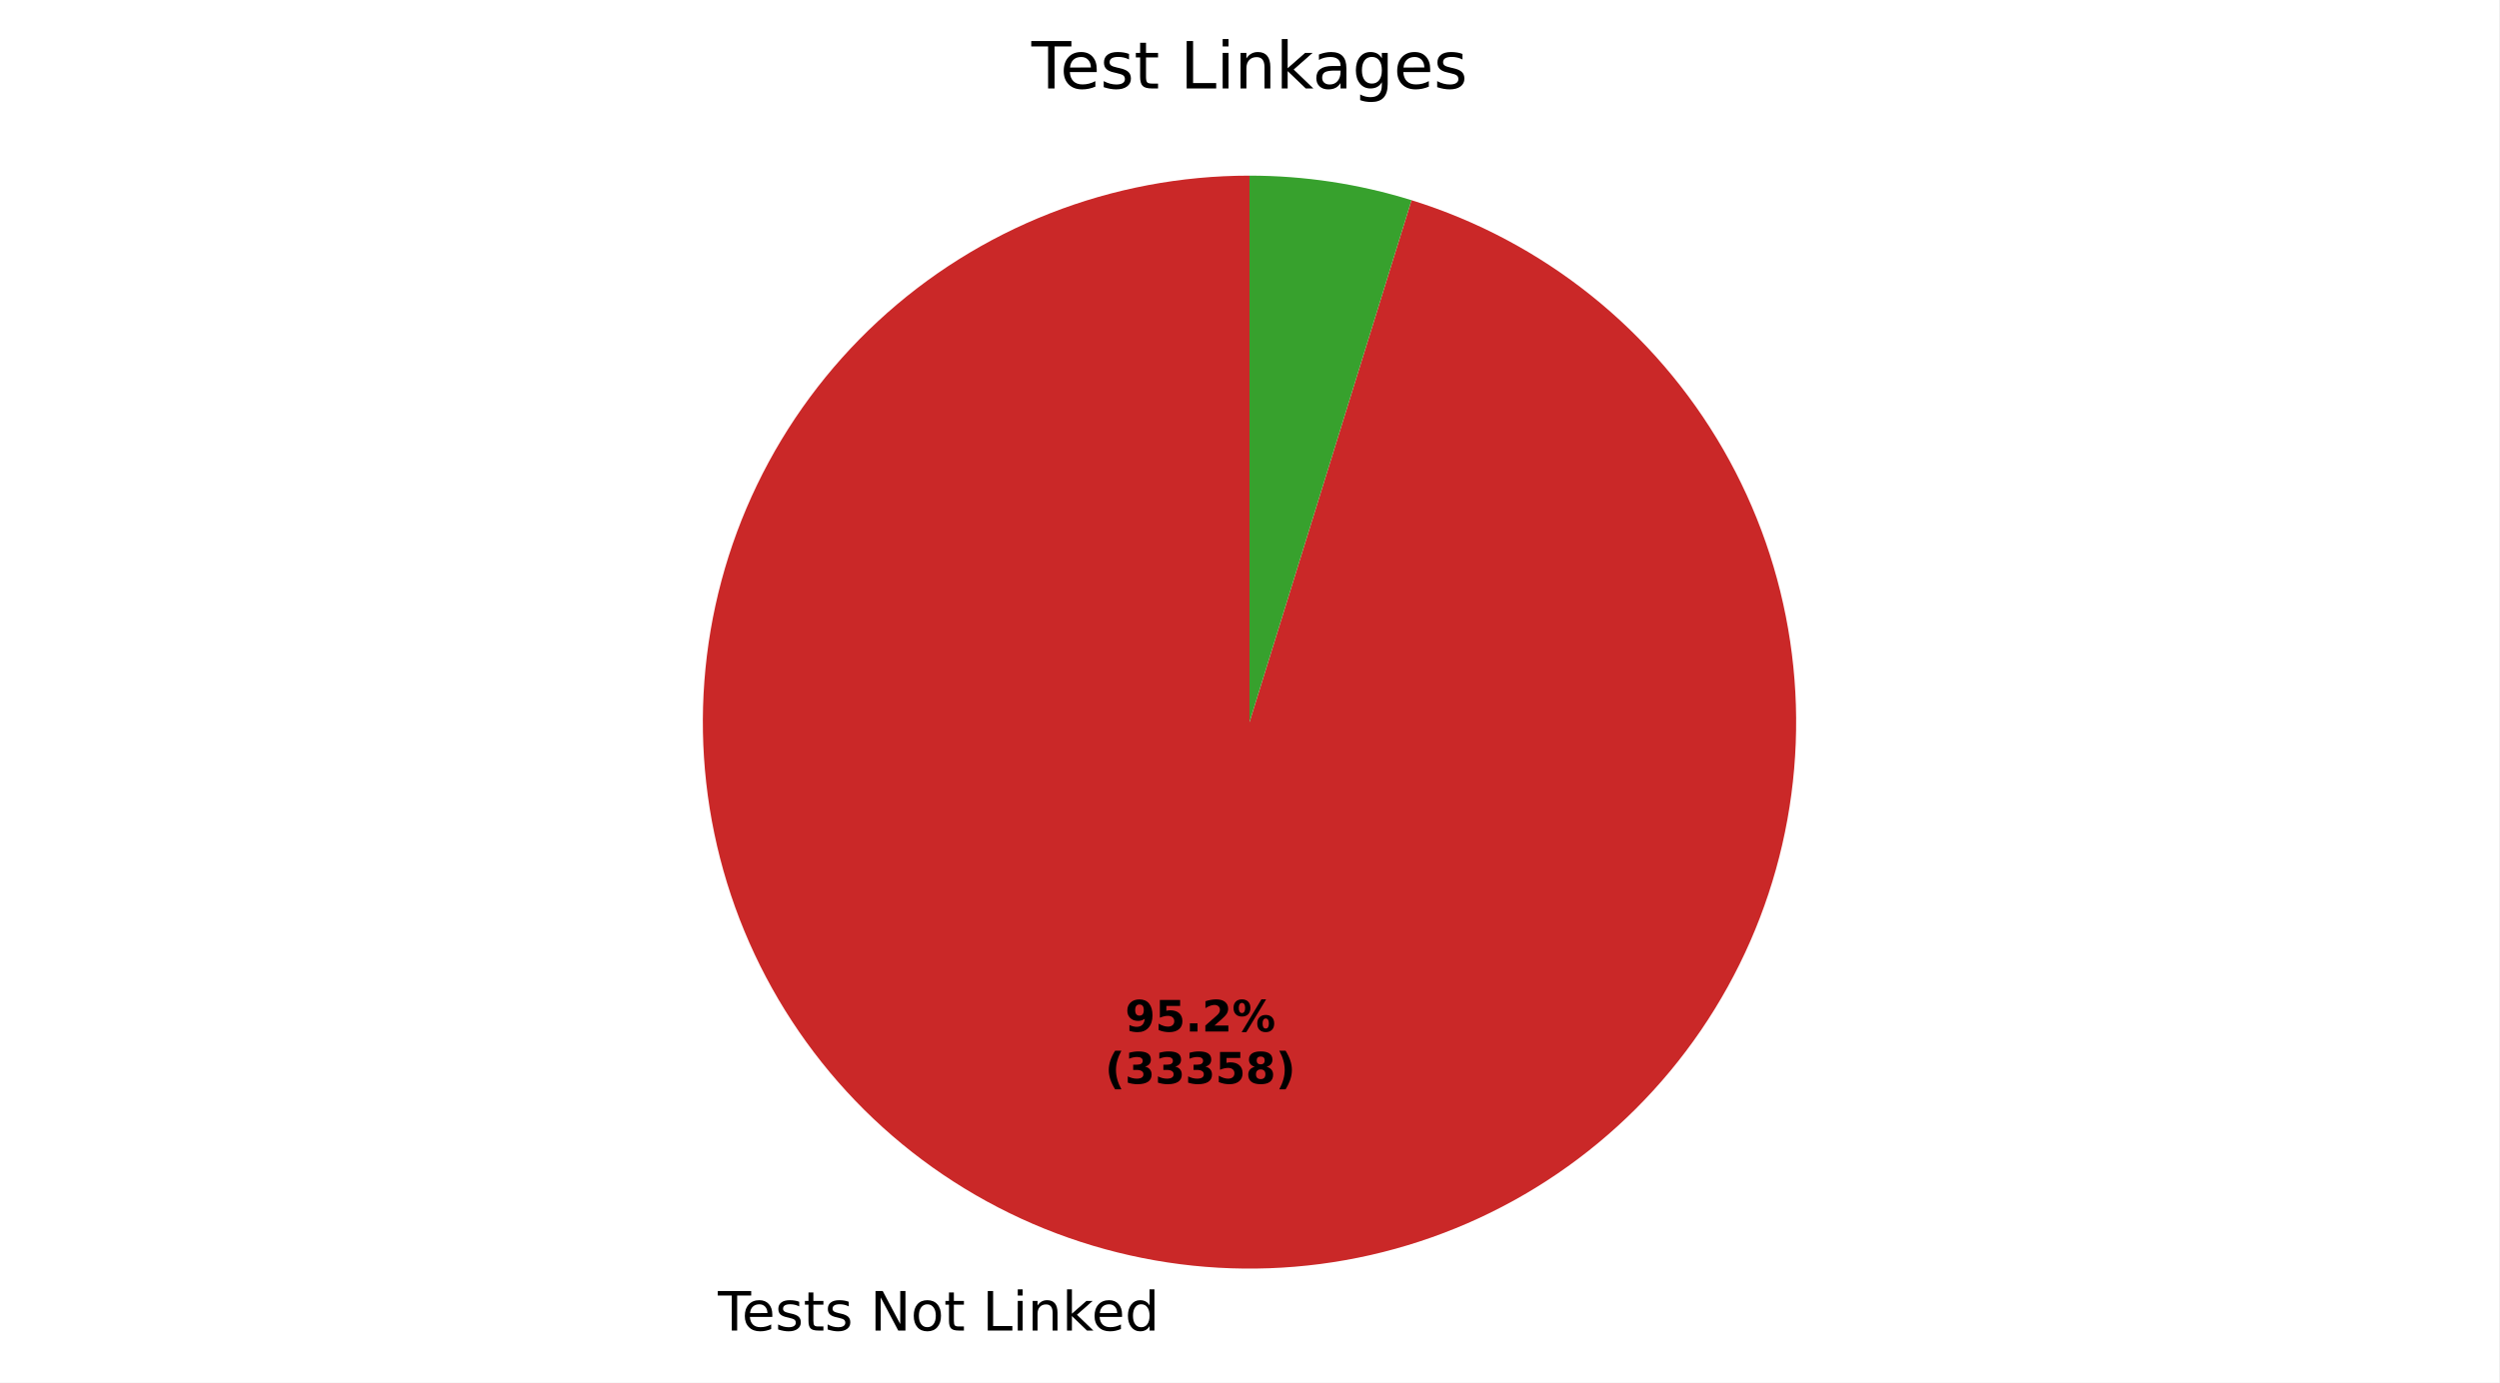
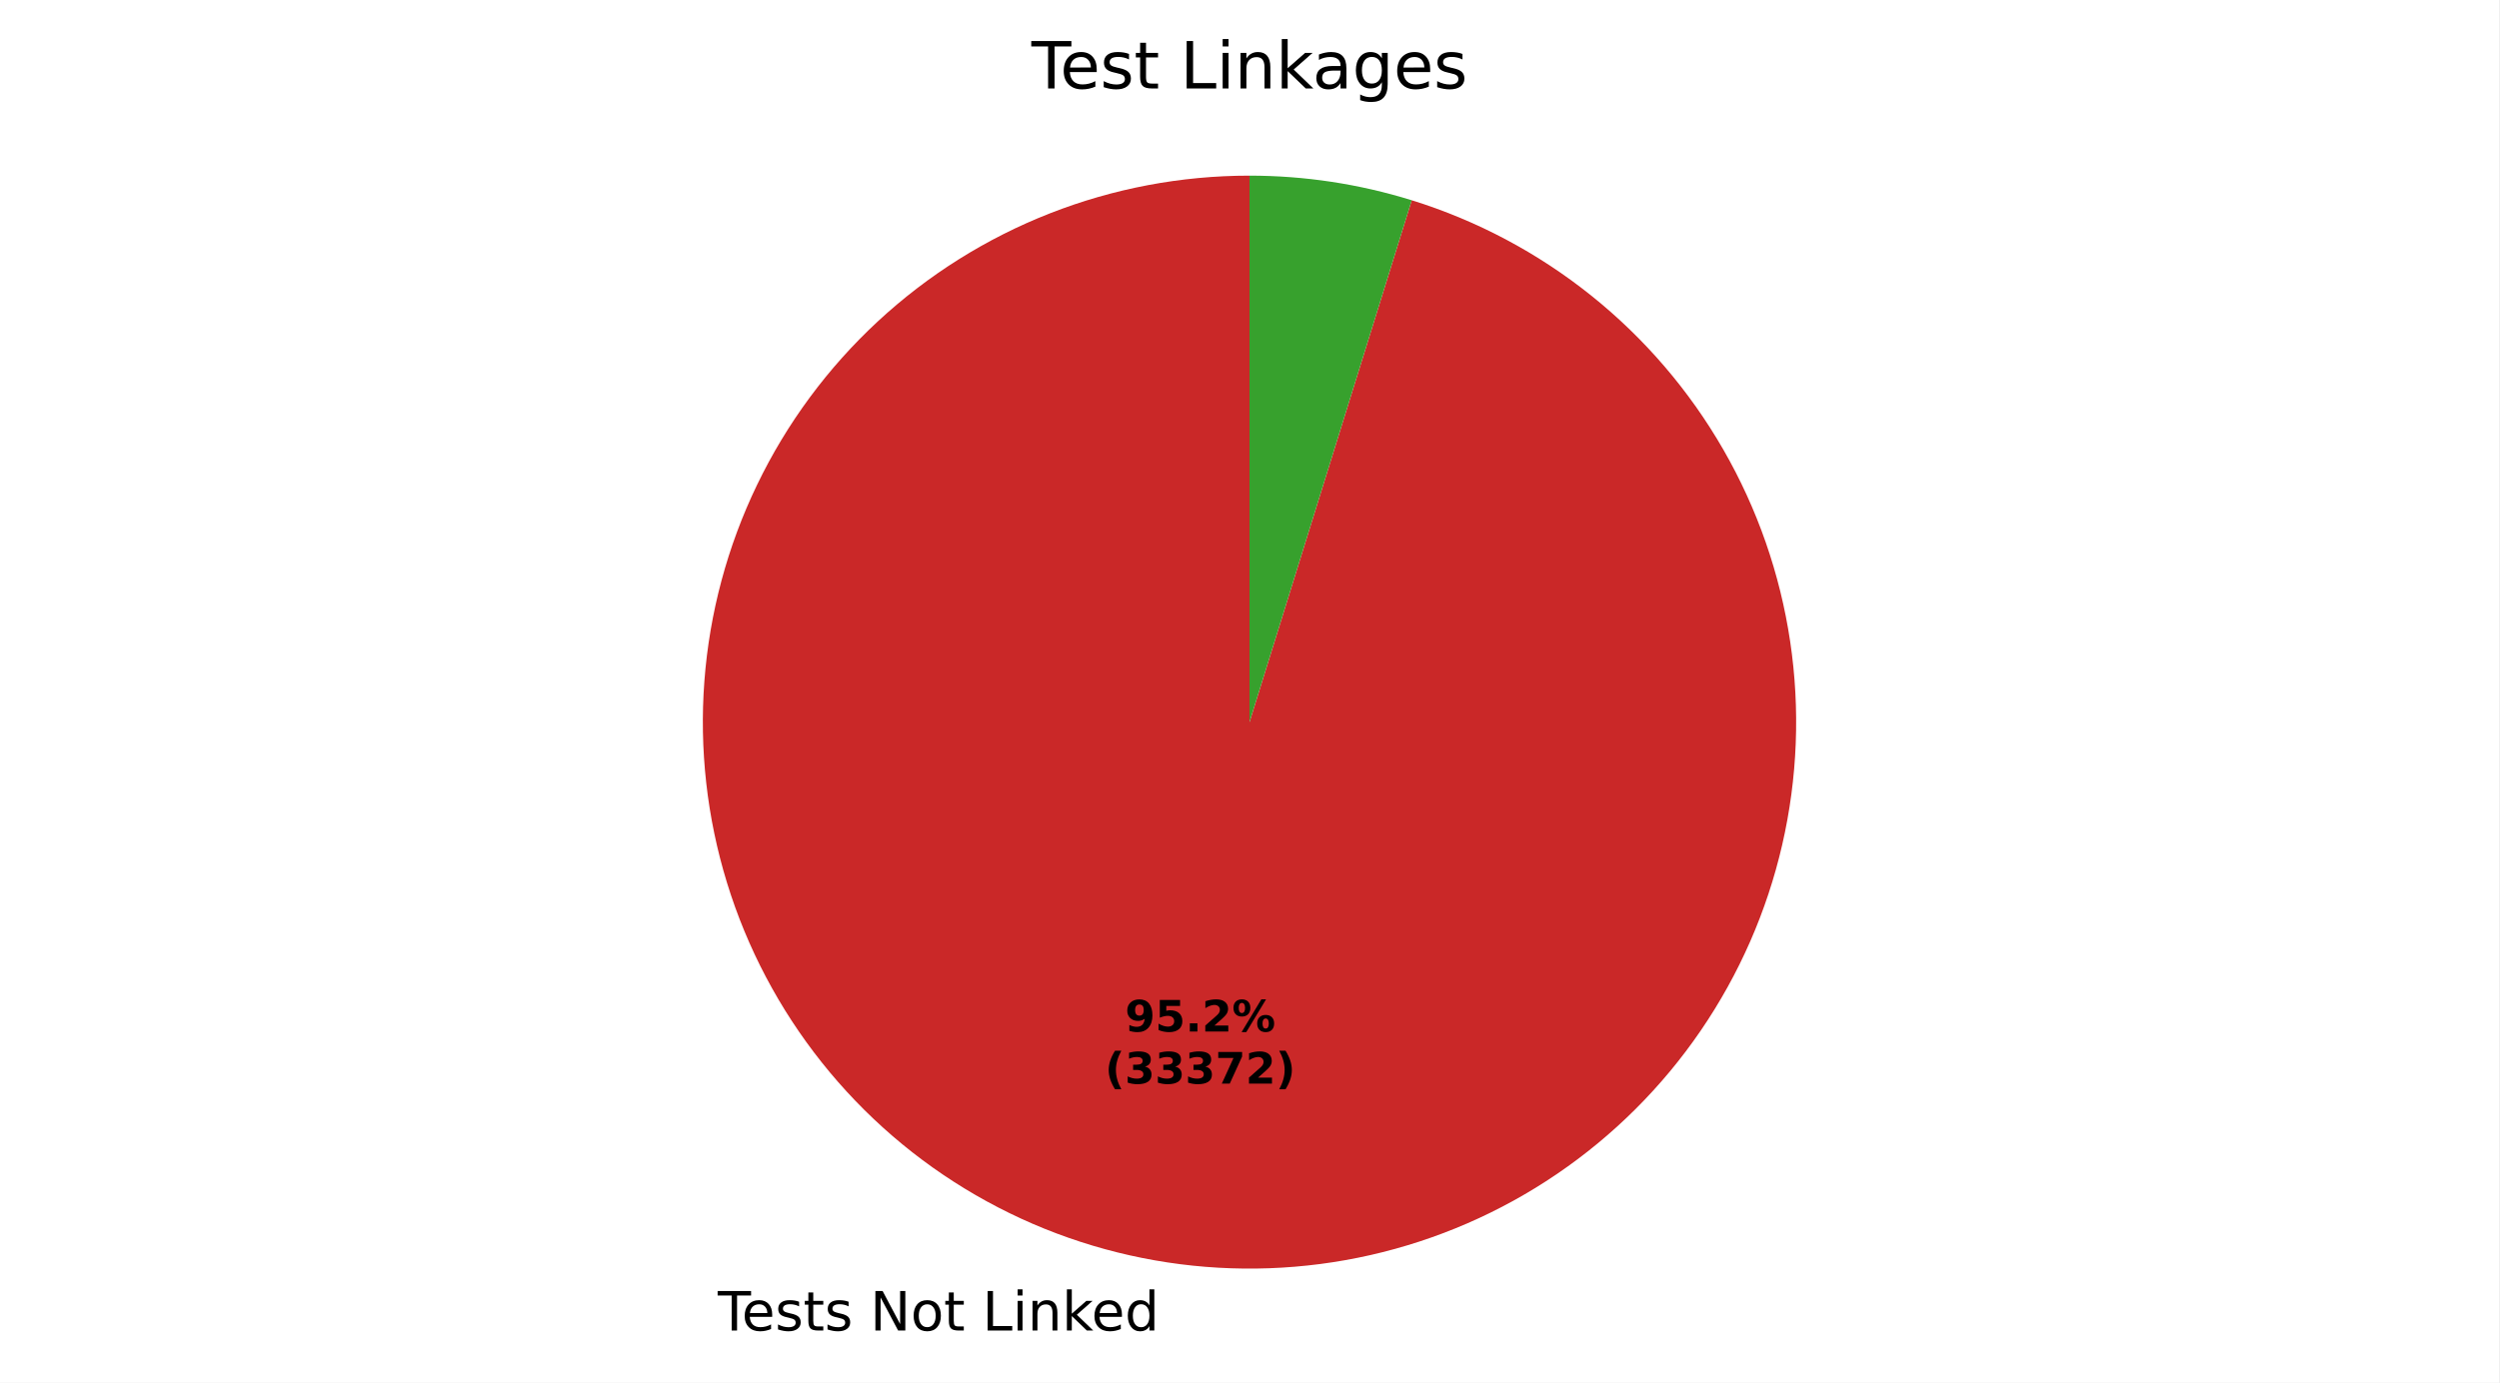
- <svg xmlns="http://www.w3.org/2000/svg" xmlns:xlink="http://www.w3.org/1999/xlink" width="460.8pt" height="255.026pt" viewBox="0 0 460.8 255.026" version="1.1">
+ <svg xmlns="http://www.w3.org/2000/svg" xmlns:xlink="http://www.w3.org/1999/xlink" width="460.8pt" height="255.023pt" viewBox="0 0 460.8 255.023" version="1.1">
  <defs>
    <style type="text/css">*{stroke-linejoin: round; stroke-linecap: butt}</style>
  </defs>
  <g id="figure_1">
    <g id="patch_1">
-       <path d="M 0 255.026  L 460.8 255.026  L 460.8 0  L 0 0  z " style="fill: #ffffff" />
+       <path d="M 0 255.023  L 460.8 255.023  L 460.8 0  L 0 0  z " style="fill: #ffffff" />
    </g>
    <g id="axes_1">
      <g id="patch_2">
-         <path d="M 230.4 32.398  C 217.801 32.398 205.313 34.76 193.584 39.362  C 181.855 43.964 171.092 50.724 161.855 59.292  C 152.617 67.859 145.067 78.084 139.596 89.433  C 134.126 100.783 130.832 113.058 129.885 125.622  C 128.938 138.186 130.355 150.816 134.062 162.858  C 137.769 174.899 143.702 186.139 151.551 195.995  C 159.4 205.85 169.028 214.148 179.934 220.455  C 190.841 226.763 202.834 230.971 215.291 232.859  C 227.747 234.748 240.449 234.284 252.735 231.493  C 265.021 228.701 276.675 223.63 287.093 216.544  C 297.51 209.458 306.508 200.481 313.617 190.08  C 320.727 179.678 325.824 168.035 328.644 155.755  C 331.463 143.476 331.955 130.776 330.095 118.314  C 328.235 105.853 324.054 93.851 317.771 82.93  C 311.488 72.009 303.213 62.363 293.375 54.491  C 283.537 46.62 272.311 40.662 260.277 36.928  L 230.4 133.198  z " style="fill: #ca2828" />
+         <path d="M 230.4 32.398  C 217.802 32.398 205.314 34.76 193.586 39.361  C 181.858 43.962 171.096 50.722 161.858 59.288  C 152.621 67.855 145.07 78.078 139.6 89.427  C 134.129 100.775 130.834 113.049 129.886 125.612  C 128.938 138.175 130.353 150.805 134.059 162.846  C 137.764 174.887 143.694 186.127 151.542 195.983  C 159.389 205.839 169.014 214.138 179.919 220.447  C 190.824 226.756 202.815 230.965 215.271 232.856  C 227.727 234.747 240.427 234.286 252.713 231.498  C 264.999 228.709 276.654 223.641 287.072 216.558  C 297.491 209.475 306.49 200.501 313.602 190.102  C 320.714 179.703 325.814 168.062 328.637 155.784  C 331.46 143.506 331.956 130.807 330.1 118.346  C 328.244 105.885 324.068 93.882 317.789 82.96  C 311.51 72.038 303.238 62.389 293.404 54.514  C 283.57 46.64 272.346 40.678 260.315 36.939  L 230.4 133.198  z " style="fill: #ca2828" />
      </g>
      <g id="patch_3">
-         <path d="M 260.277 36.928  C 255.447 35.429 250.51 34.295 245.509 33.537  C 240.509 32.779 235.458 32.398 230.4 32.398  L 230.4 133.198  z " style="fill: #37a12d" />
+         <path d="M 260.315 36.939  C 255.479 35.436 250.536 34.3 245.529 33.54  C 240.522 32.78 235.465 32.398 230.4 32.398  L 230.4 133.198  z " style="fill: #37a12d" />
      </g>
      <g id="matplotlib.axis_1" />
      <g id="matplotlib.axis_2" />
      <g id="text_1">
-         <g transform="translate(132.3781 245.4235) scale(0.1 -0.1)">
+         <g transform="translate(132.3566 245.4202) scale(0.1 -0.1)">
          <defs>
            <path id="DejaVuSans-37" d="M -19 4666  L 3928 4666  L 3928 4134  L 2272 4134  L 2272 0  L 1638 0  L 1638 4134  L -19 4134  L -19 4666  z " transform="scale(0.015625)" />
            <path id="DejaVuSans-48" d="M 3597 1894  L 3597 1613  L 953 1613  Q 991 1019 1311 708  Q 1631 397 2203 397  Q 2534 397 2845 478  Q 3156 559 3463 722  L 3463 178  Q 3153 47 2828 -22  Q 2503 -91 2169 -91  Q 1331 -91 842 396  Q 353 884 353 1716  Q 353 2575 817 3079  Q 1281 3584 2069 3584  Q 2775 3584 3186 3129  Q 3597 2675 3597 1894  z M 3022 2063  Q 3016 2534 2758 2815  Q 2500 3097 2075 3097  Q 1594 3097 1305 2825  Q 1016 2553 972 2059  L 3022 2063  z " transform="scale(0.015625)" />
            <path id="DejaVuSans-56" d="M 2834 3397  L 2834 2853  Q 2591 2978 2328 3040  Q 2066 3103 1784 3103  Q 1356 3103 1142 2972  Q 928 2841 928 2578  Q 928 2378 1081 2264  Q 1234 2150 1697 2047  L 1894 2003  Q 2506 1872 2764 1633  Q 3022 1394 3022 966  Q 3022 478 2636 193  Q 2250 -91 1575 -91  Q 1294 -91 989 -36  Q 684 19 347 128  L 347 722  Q 666 556 975 473  Q 1284 391 1588 391  Q 1994 391 2212 530  Q 2431 669 2431 922  Q 2431 1156 2273 1281  Q 2116 1406 1581 1522  L 1381 1569  Q 847 1681 609 1914  Q 372 2147 372 2553  Q 372 3047 722 3315  Q 1072 3584 1716 3584  Q 2034 3584 2315 3537  Q 2597 3491 2834 3397  z " transform="scale(0.015625)" />
            <path id="DejaVuSans-57" d="M 1172 4494  L 1172 3500  L 2356 3500  L 2356 3053  L 1172 3053  L 1172 1153  Q 1172 725 1289 603  Q 1406 481 1766 481  L 2356 481  L 2356 0  L 1766 0  Q 1100 0 847 248  Q 594 497 594 1153  L 594 3053  L 172 3053  L 172 3500  L 594 3500  L 594 4494  L 1172 4494  z " transform="scale(0.015625)" />
            <path id="DejaVuSans-3" transform="scale(0.015625)" />
            <path id="DejaVuSans-31" d="M 628 4666  L 1478 4666  L 3547 763  L 3547 4666  L 4159 4666  L 4159 0  L 3309 0  L 1241 3903  L 1241 0  L 628 0  L 628 4666  z " transform="scale(0.015625)" />
            <path id="DejaVuSans-52" d="M 1959 3097  Q 1497 3097 1228 2736  Q 959 2375 959 1747  Q 959 1119 1226 758  Q 1494 397 1959 397  Q 2419 397 2687 759  Q 2956 1122 2956 1747  Q 2956 2369 2687 2733  Q 2419 3097 1959 3097  z M 1959 3584  Q 2709 3584 3137 3096  Q 3566 2609 3566 1747  Q 3566 888 3137 398  Q 2709 -91 1959 -91  Q 1206 -91 779 398  Q 353 888 353 1747  Q 353 2609 779 3096  Q 1206 3584 1959 3584  z " transform="scale(0.015625)" />
            <path id="DejaVuSans-2f" d="M 628 4666  L 1259 4666  L 1259 531  L 3531 531  L 3531 0  L 628 0  L 628 4666  z " transform="scale(0.015625)" />
            <path id="DejaVuSans-4c" d="M 603 3500  L 1178 3500  L 1178 0  L 603 0  L 603 3500  z M 603 4863  L 1178 4863  L 1178 4134  L 603 4134  L 603 4863  z " transform="scale(0.015625)" />
            <path id="DejaVuSans-51" d="M 3513 2113  L 3513 0  L 2938 0  L 2938 2094  Q 2938 2591 2744 2837  Q 2550 3084 2163 3084  Q 1697 3084 1428 2787  Q 1159 2491 1159 1978  L 1159 0  L 581 0  L 581 3500  L 1159 3500  L 1159 2956  Q 1366 3272 1645 3428  Q 1925 3584 2291 3584  Q 2894 3584 3203 3211  Q 3513 2838 3513 2113  z " transform="scale(0.015625)" />
            <path id="DejaVuSans-4e" d="M 581 4863  L 1159 4863  L 1159 1991  L 2875 3500  L 3609 3500  L 1753 1863  L 3688 0  L 2938 0  L 1159 1709  L 1159 0  L 581 0  L 581 4863  z " transform="scale(0.015625)" />
            <path id="DejaVuSans-47" d="M 2906 2969  L 2906 4863  L 3481 4863  L 3481 0  L 2906 0  L 2906 525  Q 2725 213 2448 61  Q 2172 -91 1784 -91  Q 1150 -91 751 415  Q 353 922 353 1747  Q 353 2572 751 3078  Q 1150 3584 1784 3584  Q 2172 3584 2448 3432  Q 2725 3281 2906 2969  z M 947 1747  Q 947 1113 1208 752  Q 1469 391 1925 391  Q 2381 391 2643 752  Q 2906 1113 2906 1747  Q 2906 2381 2643 2742  Q 2381 3103 1925 3103  Q 1469 3103 1208 2742  Q 947 2381 947 1747  z " transform="scale(0.015625)" />
          </defs>
          <use xlink:href="#DejaVuSans-37" />
          <use xlink:href="#DejaVuSans-48" transform="translate(44.09375 0)" />
          <use xlink:href="#DejaVuSans-56" transform="translate(105.625 0)" />
          <use xlink:href="#DejaVuSans-57" transform="translate(157.7188 0)" />
          <use xlink:href="#DejaVuSans-56" transform="translate(196.9219 0)" />
          <use xlink:href="#DejaVuSans-3" transform="translate(249.0156 0)" />
          <use xlink:href="#DejaVuSans-31" transform="translate(280.7969 0)" />
          <use xlink:href="#DejaVuSans-52" transform="translate(355.6094 0)" />
          <use xlink:href="#DejaVuSans-57" transform="translate(416.7969 0)" />
          <use xlink:href="#DejaVuSans-3" transform="translate(456 0)" />
          <use xlink:href="#DejaVuSans-2f" transform="translate(487.7812 0)" />
          <use xlink:href="#DejaVuSans-4c" transform="translate(543.5 0)" />
          <use xlink:href="#DejaVuSans-51" transform="translate(571.2812 0)" />
          <use xlink:href="#DejaVuSans-4e" transform="translate(634.6562 0)" />
          <use xlink:href="#DejaVuSans-48" transform="translate(689 0)" />
          <use xlink:href="#DejaVuSans-47" transform="translate(750.5312 0)" />
        </g>
      </g>
      <g id="text_2">
-         <g transform="translate(207.4575 190.2722) scale(0.08 -0.08)">
+         <g transform="translate(207.4458 190.2704) scale(0.08 -0.08)">
          <defs>
            <path id="DejaVuSans-Bold-1c" d="M 641 103  L 641 966  Q 928 831 1190 764  Q 1453 697 1709 697  Q 2247 697 2547 995  Q 2847 1294 2900 1881  Q 2688 1725 2447 1647  Q 2206 1569 1925 1569  Q 1209 1569 770 1986  Q 331 2403 331 3084  Q 331 3838 820 4291  Q 1309 4744 2131 4744  Q 3044 4744 3544 4128  Q 4044 3513 4044 2388  Q 4044 1231 3459 570  Q 2875 -91 1856 -91  Q 1528 -91 1228 -42  Q 928 6 641 103  z M 2125 2350  Q 2441 2350 2600 2554  Q 2759 2759 2759 3169  Q 2759 3575 2600 3781  Q 2441 3988 2125 3988  Q 1809 3988 1650 3781  Q 1491 3575 1491 3169  Q 1491 2759 1650 2554  Q 1809 2350 2125 2350  z " transform="scale(0.015625)" />
            <path id="DejaVuSans-Bold-18" d="M 678 4666  L 3669 4666  L 3669 3781  L 1638 3781  L 1638 3059  Q 1775 3097 1914 3117  Q 2053 3138 2203 3138  Q 3056 3138 3531 2711  Q 4006 2284 4006 1522  Q 4006 766 3489 337  Q 2972 -91 2053 -91  Q 1656 -91 1267 -14  Q 878 63 494 219  L 494 1166  Q 875 947 1217 837  Q 1559 728 1863 728  Q 2300 728 2551 942  Q 2803 1156 2803 1522  Q 2803 1891 2551 2103  Q 2300 2316 1863 2316  Q 1603 2316 1309 2248  Q 1016 2181 678 2041  L 678 4666  z " transform="scale(0.015625)" />
            <path id="DejaVuSans-Bold-11" d="M 653 1209  L 1778 1209  L 1778 0  L 653 0  L 653 1209  z " transform="scale(0.015625)" />
            <path id="DejaVuSans-Bold-15" d="M 1844 884  L 3897 884  L 3897 0  L 506 0  L 506 884  L 2209 2388  Q 2438 2594 2547 2791  Q 2656 2988 2656 3200  Q 2656 3528 2436 3728  Q 2216 3928 1850 3928  Q 1569 3928 1234 3808  Q 900 3688 519 3450  L 519 4475  Q 925 4609 1322 4679  Q 1719 4750 2100 4750  Q 2938 4750 3402 4381  Q 3866 4013 3866 3353  Q 3866 2972 3669 2642  Q 3472 2313 2841 1759  L 1844 884  z " transform="scale(0.015625)" />
            <path id="DejaVuSans-Bold-8" d="M 4959 1925  Q 4738 1925 4616 1733  Q 4494 1541 4494 1184  Q 4494 825 4614 633  Q 4734 441 4959 441  Q 5184 441 5303 633  Q 5422 825 5422 1184  Q 5422 1541 5301 1733  Q 5181 1925 4959 1925  z M 4959 2450  Q 5541 2450 5875 2112  Q 6209 1775 6209 1184  Q 6209 594 5875 251  Q 5541 -91 4959 -91  Q 4378 -91 4042 251  Q 3706 594 3706 1184  Q 3706 1772 4042 2111  Q 4378 2450 4959 2450  z M 2094 -91  L 1403 -91  L 4319 4750  L 5013 4750  L 2094 -91  z M 1453 4750  Q 2034 4750 2367 4411  Q 2700 4072 2700 3481  Q 2700 2891 2367 2550  Q 2034 2209 1453 2209  Q 872 2209 539 2550  Q 206 2891 206 3481  Q 206 4072 539 4411  Q 872 4750 1453 4750  z M 1453 4225  Q 1228 4225 1106 4031  Q 984 3838 984 3481  Q 984 3122 1106 2926  Q 1228 2731 1453 2731  Q 1678 2731 1798 2926  Q 1919 3122 1919 3481  Q 1919 3838 1797 4031  Q 1675 4225 1453 4225  z " transform="scale(0.015625)" />
          </defs>
          <use xlink:href="#DejaVuSans-Bold-1c" />
          <use xlink:href="#DejaVuSans-Bold-18" transform="translate(69.57812 0)" />
          <use xlink:href="#DejaVuSans-Bold-11" transform="translate(139.1562 0)" />
          <use xlink:href="#DejaVuSans-Bold-15" transform="translate(177.1406 0)" />
          <use xlink:href="#DejaVuSans-Bold-8" transform="translate(246.7188 0)" />
        </g>
-         <g transform="translate(203.7625 199.8737) scale(0.08 -0.08)">
+         <g transform="translate(203.7508 199.872) scale(0.08 -0.08)">
          <defs>
            <path id="DejaVuSans-Bold-b" d="M 2413 -844  L 1484 -844  Q 1006 -72 778 623  Q 550 1319 550 2003  Q 550 2688 779 3389  Q 1009 4091 1484 4856  L 2413 4856  Q 2013 4116 1813 3408  Q 1613 2700 1613 2009  Q 1613 1319 1811 609  Q 2009 -100 2413 -844  z " transform="scale(0.015625)" />
            <path id="DejaVuSans-Bold-16" d="M 2981 2516  Q 3453 2394 3698 2092  Q 3944 1791 3944 1325  Q 3944 631 3412 270  Q 2881 -91 1863 -91  Q 1503 -91 1142 -33  Q 781 25 428 141  L 428 1069  Q 766 900 1098 814  Q 1431 728 1753 728  Q 2231 728 2486 893  Q 2741 1059 2741 1369  Q 2741 1688 2480 1852  Q 2219 2016 1709 2016  L 1228 2016  L 1228 2791  L 1734 2791  Q 2188 2791 2409 2933  Q 2631 3075 2631 3366  Q 2631 3634 2415 3781  Q 2200 3928 1806 3928  Q 1516 3928 1219 3862  Q 922 3797 628 3669  L 628 4550  Q 984 4650 1334 4700  Q 1684 4750 2022 4750  Q 2931 4750 3382 4451  Q 3834 4153 3834 3553  Q 3834 3144 3618 2883  Q 3403 2622 2981 2516  z " transform="scale(0.015625)" />
-             <path id="DejaVuSans-Bold-1b" d="M 2228 2088  Q 1891 2088 1709 1903  Q 1528 1719 1528 1375  Q 1528 1031 1709 848  Q 1891 666 2228 666  Q 2563 666 2741 848  Q 2919 1031 2919 1375  Q 2919 1722 2741 1905  Q 2563 2088 2228 2088  z M 1350 2484  Q 925 2613 709 2878  Q 494 3144 494 3541  Q 494 4131 934 4440  Q 1375 4750 2228 4750  Q 3075 4750 3515 4442  Q 3956 4134 3956 3541  Q 3956 3144 3739 2878  Q 3522 2613 3097 2484  Q 3572 2353 3814 2058  Q 4056 1763 4056 1313  Q 4056 619 3595 264  Q 3134 -91 2228 -91  Q 1319 -91 855 264  Q 391 619 391 1313  Q 391 1763 633 2058  Q 875 2353 1350 2484  z M 1631 3419  Q 1631 3141 1786 2991  Q 1941 2841 2228 2841  Q 2509 2841 2662 2991  Q 2816 3141 2816 3419  Q 2816 3697 2662 3845  Q 2509 3994 2228 3994  Q 1941 3994 1786 3844  Q 1631 3694 1631 3419  z " transform="scale(0.015625)" />
+             <path id="DejaVuSans-Bold-1a" d="M 428 4666  L 3944 4666  L 3944 3988  L 2125 0  L 953 0  L 2675 3781  L 428 3781  L 428 4666  z " transform="scale(0.015625)" />
            <path id="DejaVuSans-Bold-c" d="M 513 -844  Q 913 -100 1113 609  Q 1313 1319 1313 2009  Q 1313 2700 1113 3408  Q 913 4116 513 4856  L 1441 4856  Q 1916 4091 2145 3389  Q 2375 2688 2375 2003  Q 2375 1319 2147 623  Q 1919 -72 1441 -844  L 513 -844  z " transform="scale(0.015625)" />
          </defs>
          <use xlink:href="#DejaVuSans-Bold-b" />
          <use xlink:href="#DejaVuSans-Bold-16" transform="translate(45.70312 0)" />
          <use xlink:href="#DejaVuSans-Bold-16" transform="translate(115.2812 0)" />
          <use xlink:href="#DejaVuSans-Bold-16" transform="translate(184.8594 0)" />
-           <use xlink:href="#DejaVuSans-Bold-18" transform="translate(254.4375 0)" />
-           <use xlink:href="#DejaVuSans-Bold-1b" transform="translate(324.0156 0)" />
+           <use xlink:href="#DejaVuSans-Bold-1a" transform="translate(254.4375 0)" />
+           <use xlink:href="#DejaVuSans-Bold-15" transform="translate(324.0156 0)" />
          <use xlink:href="#DejaVuSans-Bold-c" transform="translate(393.5938 0)" />
        </g>
      </g>
      <g id="text_3">
        <g transform="translate(190.1925 16.31812) scale(0.12 -0.12)">
          <defs>
            <path id="DejaVuSans-44" d="M 2194 1759  Q 1497 1759 1228 1600  Q 959 1441 959 1056  Q 959 750 1161 570  Q 1363 391 1709 391  Q 2188 391 2477 730  Q 2766 1069 2766 1631  L 2766 1759  L 2194 1759  z M 3341 1997  L 3341 0  L 2766 0  L 2766 531  Q 2569 213 2275 61  Q 1981 -91 1556 -91  Q 1019 -91 701 211  Q 384 513 384 1019  Q 384 1609 779 1909  Q 1175 2209 1959 2209  L 2766 2209  L 2766 2266  Q 2766 2663 2505 2880  Q 2244 3097 1772 3097  Q 1472 3097 1187 3025  Q 903 2953 641 2809  L 641 3341  Q 956 3463 1253 3523  Q 1550 3584 1831 3584  Q 2591 3584 2966 3190  Q 3341 2797 3341 1997  z " transform="scale(0.015625)" />
            <path id="DejaVuSans-4a" d="M 2906 1791  Q 2906 2416 2648 2759  Q 2391 3103 1925 3103  Q 1463 3103 1205 2759  Q 947 2416 947 1791  Q 947 1169 1205 825  Q 1463 481 1925 481  Q 2391 481 2648 825  Q 2906 1169 2906 1791  z M 3481 434  Q 3481 -459 3084 -895  Q 2688 -1331 1869 -1331  Q 1566 -1331 1297 -1286  Q 1028 -1241 775 -1147  L 775 -588  Q 1028 -725 1275 -790  Q 1522 -856 1778 -856  Q 2344 -856 2625 -561  Q 2906 -266 2906 331  L 2906 616  Q 2728 306 2450 153  Q 2172 0 1784 0  Q 1141 0 747 490  Q 353 981 353 1791  Q 353 2603 747 3093  Q 1141 3584 1784 3584  Q 2172 3584 2450 3431  Q 2728 3278 2906 2969  L 2906 3500  L 3481 3500  L 3481 434  z " transform="scale(0.015625)" />
          </defs>
          <use xlink:href="#DejaVuSans-37" />
          <use xlink:href="#DejaVuSans-48" transform="translate(44.09375 0)" />
          <use xlink:href="#DejaVuSans-56" transform="translate(105.625 0)" />
          <use xlink:href="#DejaVuSans-57" transform="translate(157.7188 0)" />
          <use xlink:href="#DejaVuSans-3" transform="translate(196.9219 0)" />
          <use xlink:href="#DejaVuSans-2f" transform="translate(228.7031 0)" />
          <use xlink:href="#DejaVuSans-4c" transform="translate(284.4219 0)" />
          <use xlink:href="#DejaVuSans-51" transform="translate(312.2031 0)" />
          <use xlink:href="#DejaVuSans-4e" transform="translate(375.5781 0)" />
          <use xlink:href="#DejaVuSans-44" transform="translate(431.7344 0)" />
          <use xlink:href="#DejaVuSans-4a" transform="translate(493.0156 0)" />
          <use xlink:href="#DejaVuSans-48" transform="translate(556.5 0)" />
          <use xlink:href="#DejaVuSans-56" transform="translate(618.0312 0)" />
        </g>
      </g>
    </g>
  </g>
</svg>
